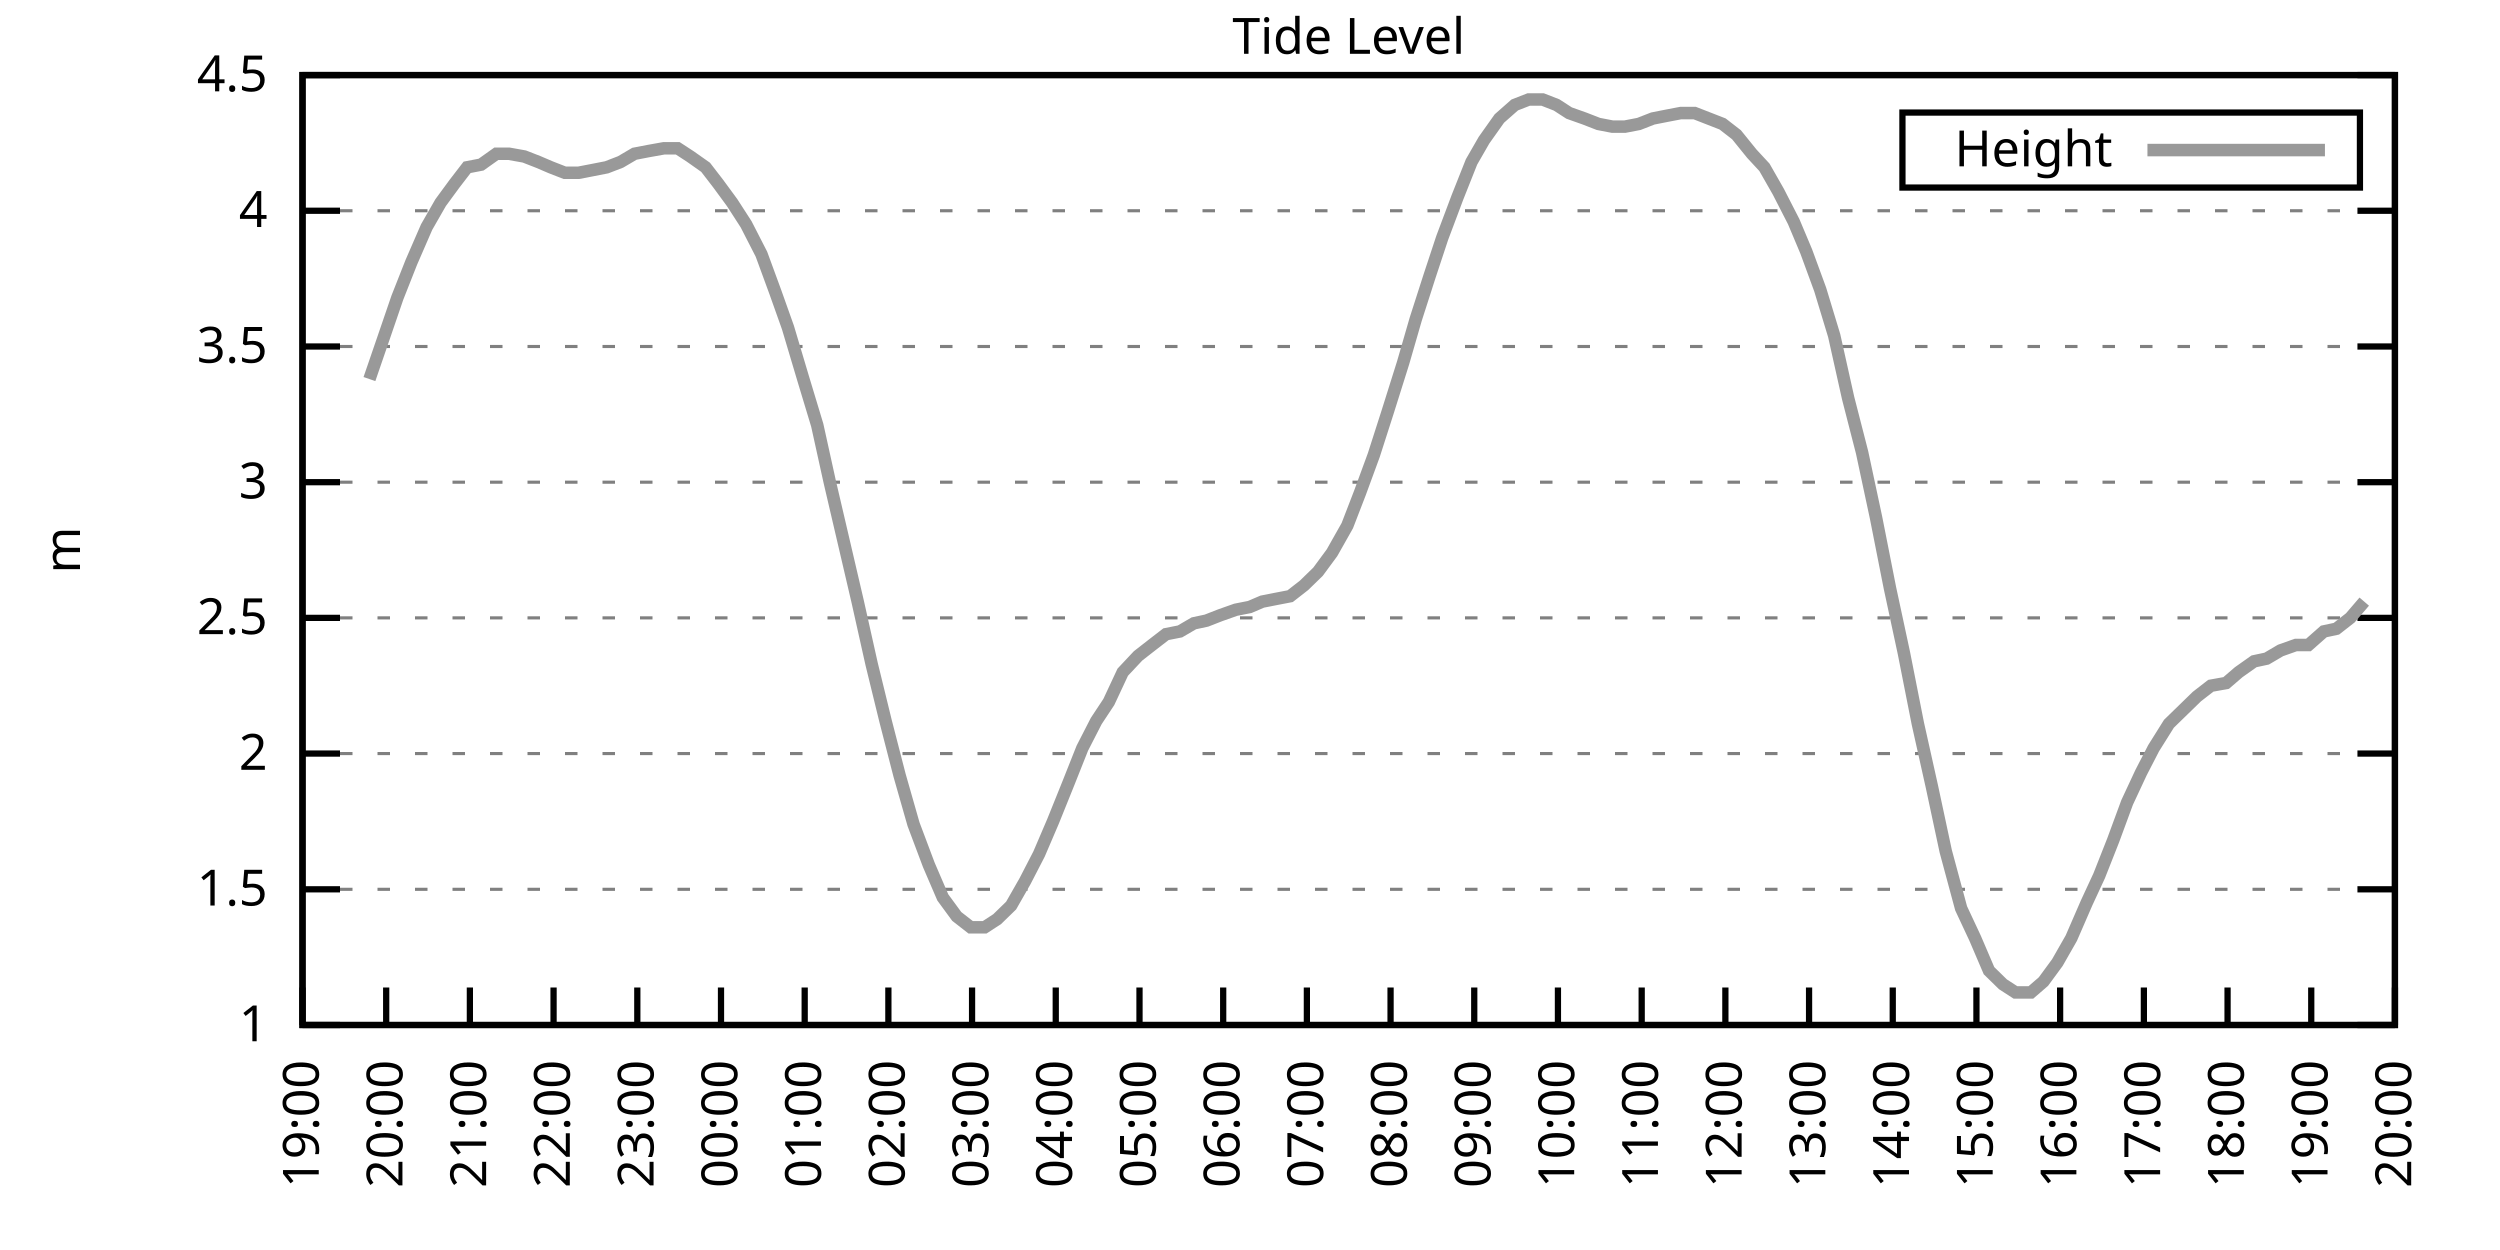
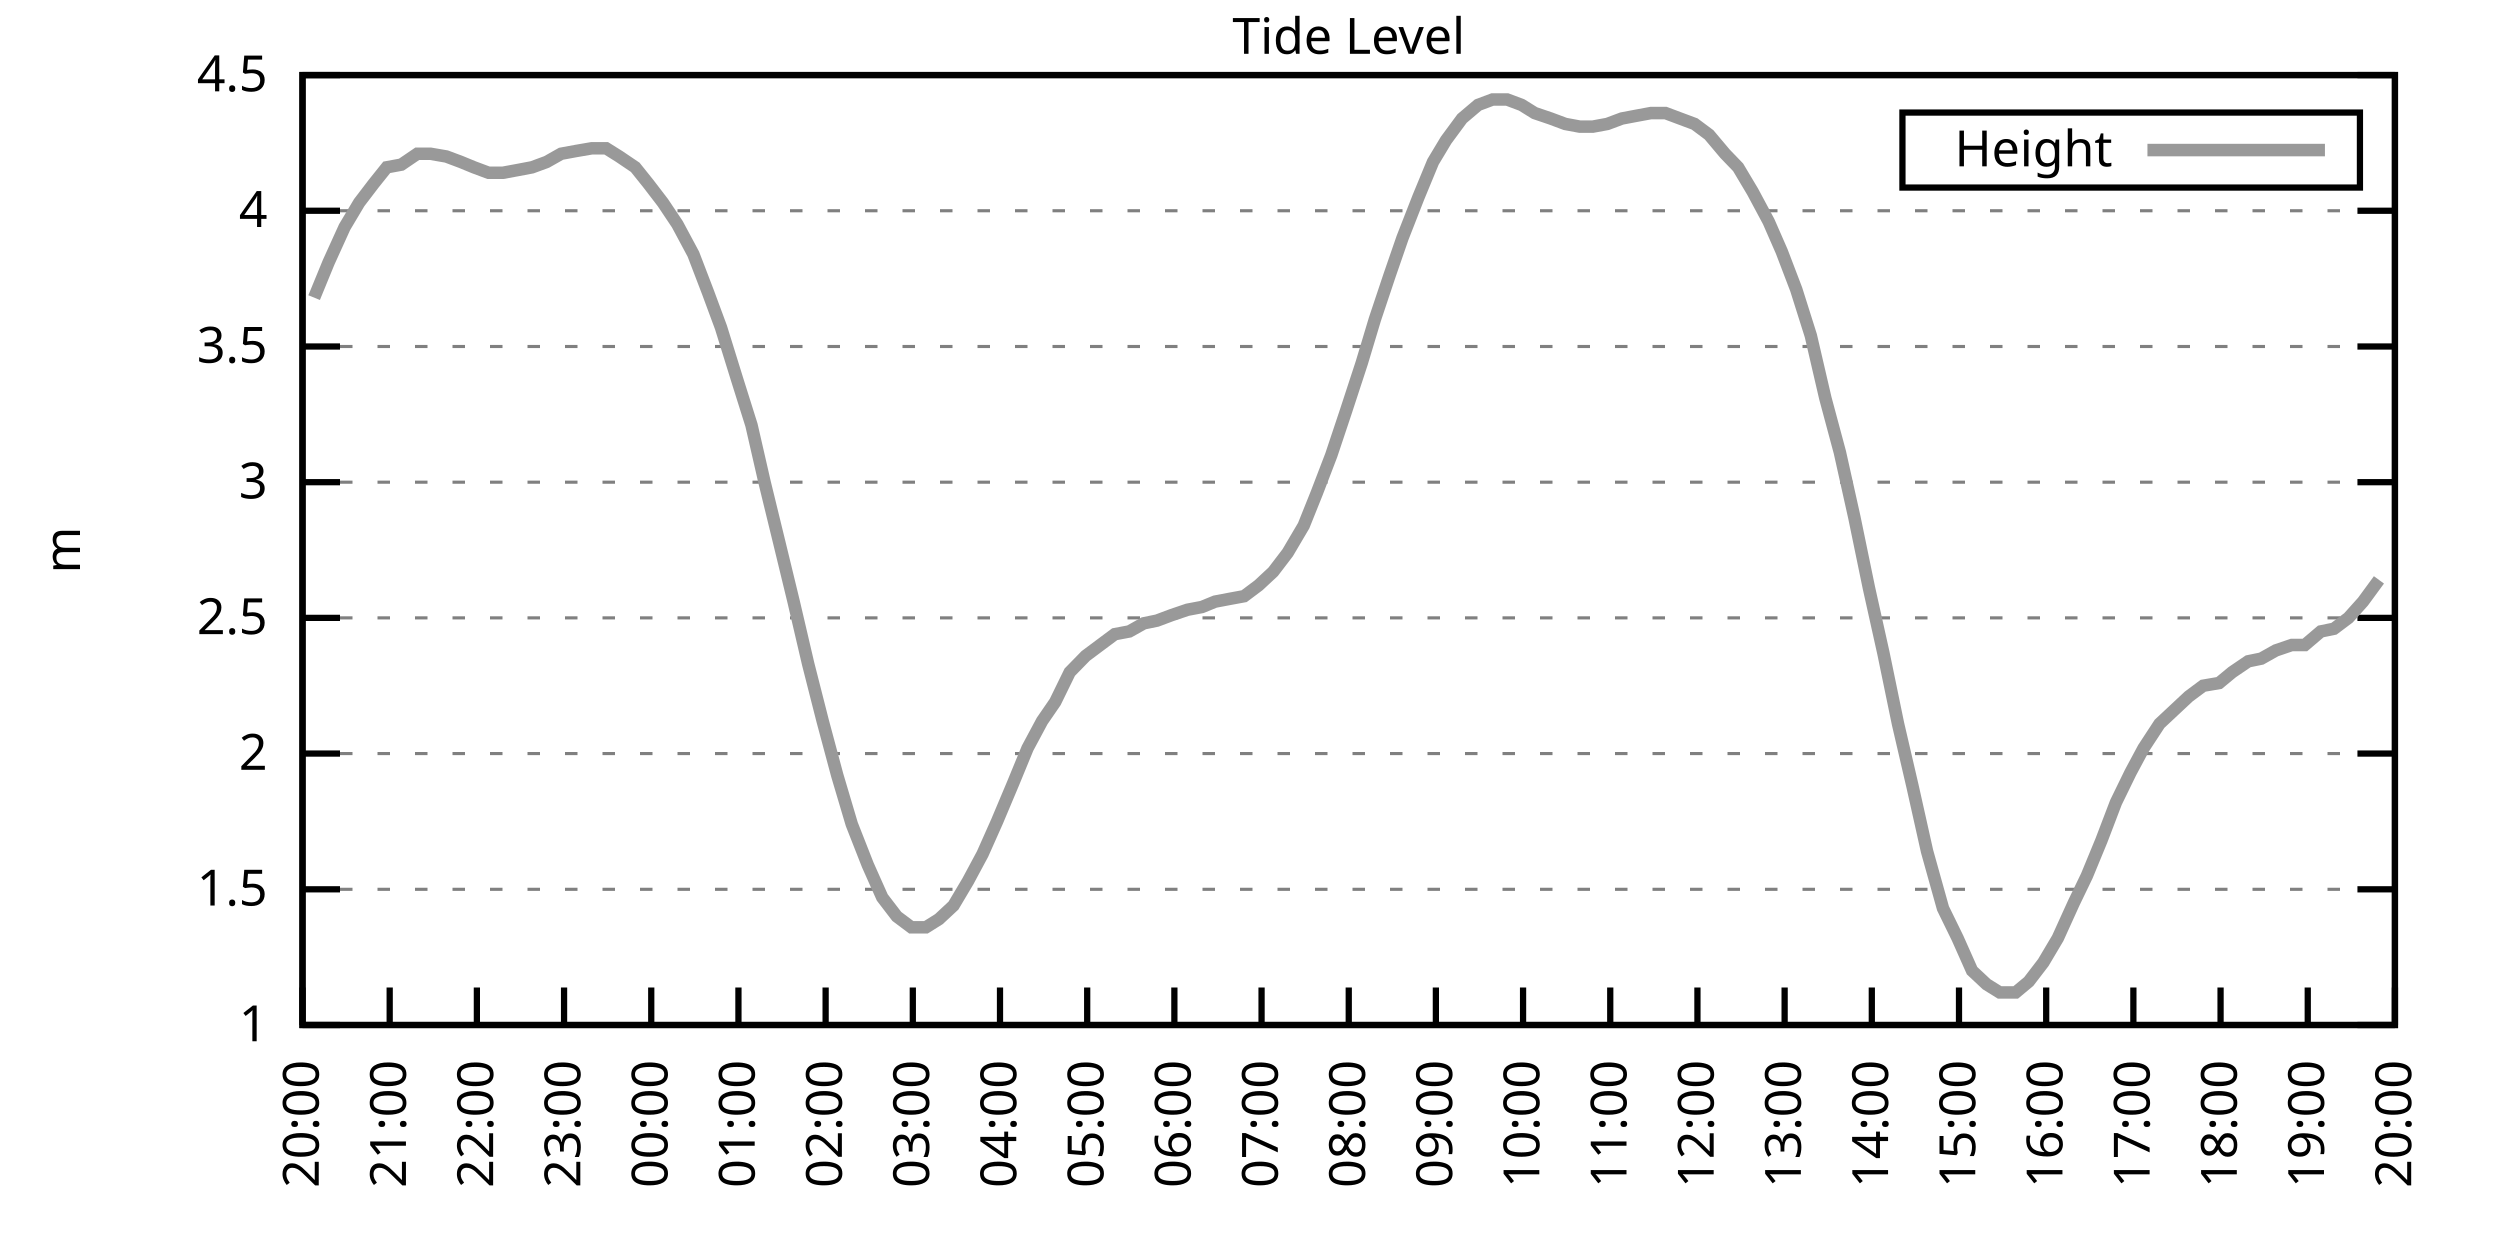
<svg xmlns="http://www.w3.org/2000/svg" xmlns:xlink="http://www.w3.org/1999/xlink" width="400" height="200" viewBox="0 0 400 200">
  <g id="gnuplot_canvas">
    <rect x="0" y="0" width="400" height="200" fill="none" />
    <defs>
      <circle id="gpDot" r="0.5" stroke-width="0.5" stroke="currentColor" />
      <path id="gpPt0" stroke-width="0.333" stroke="currentColor" d="M-1,0 h2 M0,-1 v2" />
      <path id="gpPt1" stroke-width="0.333" stroke="currentColor" d="M-1,-1 L1,1 M1,-1 L-1,1" />
      <path id="gpPt2" stroke-width="0.333" stroke="currentColor" d="M-1,0 L1,0 M0,-1 L0,1 M-1,-1 L1,1 M-1,1 L1,-1" />
      <rect id="gpPt3" stroke-width="0.333" stroke="currentColor" x="-1" y="-1" width="2" height="2" />
      <rect id="gpPt4" stroke-width="0.333" stroke="currentColor" fill="currentColor" x="-1" y="-1" width="2" height="2" />
      <circle id="gpPt5" stroke-width="0.333" stroke="currentColor" cx="0" cy="0" r="1" />
      <use xlink:href="#gpPt5" id="gpPt6" fill="currentColor" stroke="none" />
      <path id="gpPt7" stroke-width="0.333" stroke="currentColor" d="M0,-1.33 L-1.33,0.67 L1.33,0.67 z" />
      <use xlink:href="#gpPt7" id="gpPt8" fill="currentColor" stroke="none" />
      <use xlink:href="#gpPt7" id="gpPt9" stroke="currentColor" transform="rotate(180)" />
      <use xlink:href="#gpPt9" id="gpPt10" fill="currentColor" stroke="none" />
      <use xlink:href="#gpPt3" id="gpPt11" stroke="currentColor" transform="rotate(45)" />
      <use xlink:href="#gpPt11" id="gpPt12" fill="currentColor" stroke="none" />
      <path id="gpPt13" stroke-width="0.333" stroke="currentColor" d="M0,1.330 L1.265,0.411 L0.782,-1.067 L-0.782,-1.076 L-1.265,0.411 z" />
      <use xlink:href="#gpPt13" id="gpPt14" fill="currentColor" stroke="none" />
      <filter id="textbox" filterUnits="objectBoundingBox" x="0" y="0" height="1" width="1">
        <feFlood flood-color="white" flood-opacity="1" result="bgnd" />
        <feComposite in="SourceGraphic" in2="bgnd" operator="atop" />
      </filter>
      <filter id="greybox" filterUnits="objectBoundingBox" x="0" y="0" height="1" width="1">
        <feFlood flood-color="lightgrey" flood-opacity="1" result="grey" />
        <feComposite in="SourceGraphic" in2="grey" operator="atop" />
      </filter>
    </defs>
    <g fill="none" color="white" stroke="currentColor" stroke-width="1.00" stroke-linecap="butt" stroke-linejoin="miter">
</g>
    <g fill="none" color="black" stroke="currentColor" stroke-width="1.00" stroke-linecap="butt" stroke-linejoin="miter">
      <g stroke="none" shape-rendering="crispEdges">
        <polygon fill="rgb(255, 255, 255)" points="48.40,164.00 383.18,164.00 383.18,12.02 48.40,12.02 " />
      </g>
    </g>
    <g fill="none" color="black" stroke="currentColor" stroke-width="1.00" stroke-linecap="butt" stroke-linejoin="miter">
</g>
    <g fill="none" color="black" stroke="black" stroke-width="0.50" stroke-linecap="butt" stroke-linejoin="miter">
</g>
    <g fill="none" color="gray" stroke="currentColor" stroke-width="0.50" stroke-linecap="butt" stroke-linejoin="miter">
      <path stroke="gray" stroke-dasharray="2,4" class="gridline" d="M48.40,164.00 L383.19,164.00  " />
    </g>
    <g fill="none" color="gray" stroke="gray" stroke-width="1.00" stroke-linecap="butt" stroke-linejoin="miter">
</g>
    <g fill="none" color="black" stroke="currentColor" stroke-width="1.00" stroke-linecap="butt" stroke-linejoin="miter">
      <path stroke="black" d="M48.40,164.00 L54.40,164.00 M383.19,164.00 L377.19,164.00  " />
      <g transform="translate(42.80,166.60)" stroke="none" fill="black" font-family="Sans" font-size="8.00" text-anchor="end">
        <text>
          <tspan font-family="Sans"> 1</tspan>
        </text>
      </g>
    </g>
    <g fill="none" color="black" stroke="currentColor" stroke-width="1.00" stroke-linecap="butt" stroke-linejoin="miter">
</g>
    <g fill="none" color="black" stroke="black" stroke-width="0.50" stroke-linecap="butt" stroke-linejoin="miter">
</g>
    <g fill="none" color="gray" stroke="currentColor" stroke-width="0.50" stroke-linecap="butt" stroke-linejoin="miter">
      <path stroke="gray" stroke-dasharray="2,4" class="gridline" d="M48.40,142.29 L383.19,142.29  " />
    </g>
    <g fill="none" color="gray" stroke="gray" stroke-width="1.00" stroke-linecap="butt" stroke-linejoin="miter">
</g>
    <g fill="none" color="black" stroke="currentColor" stroke-width="1.00" stroke-linecap="butt" stroke-linejoin="miter">
      <path stroke="black" d="M48.40,142.29 L54.40,142.29 M383.19,142.29 L377.19,142.29  " />
      <g transform="translate(42.80,144.89)" stroke="none" fill="black" font-family="Sans" font-size="8.00" text-anchor="end">
        <text>
          <tspan font-family="Sans"> 1.5</tspan>
        </text>
      </g>
    </g>
    <g fill="none" color="black" stroke="currentColor" stroke-width="1.00" stroke-linecap="butt" stroke-linejoin="miter">
</g>
    <g fill="none" color="black" stroke="black" stroke-width="0.50" stroke-linecap="butt" stroke-linejoin="miter">
</g>
    <g fill="none" color="gray" stroke="currentColor" stroke-width="0.50" stroke-linecap="butt" stroke-linejoin="miter">
      <path stroke="gray" stroke-dasharray="2,4" class="gridline" d="M48.40,120.57 L383.19,120.57  " />
    </g>
    <g fill="none" color="gray" stroke="gray" stroke-width="1.00" stroke-linecap="butt" stroke-linejoin="miter">
</g>
    <g fill="none" color="black" stroke="currentColor" stroke-width="1.00" stroke-linecap="butt" stroke-linejoin="miter">
      <path stroke="black" d="M48.40,120.57 L54.40,120.57 M383.19,120.57 L377.19,120.57  " />
      <g transform="translate(42.80,123.17)" stroke="none" fill="black" font-family="Sans" font-size="8.00" text-anchor="end">
        <text>
          <tspan font-family="Sans"> 2</tspan>
        </text>
      </g>
    </g>
    <g fill="none" color="black" stroke="currentColor" stroke-width="1.00" stroke-linecap="butt" stroke-linejoin="miter">
</g>
    <g fill="none" color="black" stroke="black" stroke-width="0.50" stroke-linecap="butt" stroke-linejoin="miter">
</g>
    <g fill="none" color="gray" stroke="currentColor" stroke-width="0.50" stroke-linecap="butt" stroke-linejoin="miter">
      <path stroke="gray" stroke-dasharray="2,4" class="gridline" d="M48.40,98.86 L383.19,98.86  " />
    </g>
    <g fill="none" color="gray" stroke="gray" stroke-width="1.00" stroke-linecap="butt" stroke-linejoin="miter">
</g>
    <g fill="none" color="black" stroke="currentColor" stroke-width="1.00" stroke-linecap="butt" stroke-linejoin="miter">
      <path stroke="black" d="M48.40,98.86 L54.40,98.86 M383.19,98.86 L377.19,98.86  " />
      <g transform="translate(42.80,101.46)" stroke="none" fill="black" font-family="Sans" font-size="8.00" text-anchor="end">
        <text>
          <tspan font-family="Sans"> 2.5</tspan>
        </text>
      </g>
    </g>
    <g fill="none" color="black" stroke="currentColor" stroke-width="1.00" stroke-linecap="butt" stroke-linejoin="miter">
</g>
    <g fill="none" color="black" stroke="black" stroke-width="0.50" stroke-linecap="butt" stroke-linejoin="miter">
</g>
    <g fill="none" color="gray" stroke="currentColor" stroke-width="0.50" stroke-linecap="butt" stroke-linejoin="miter">
      <path stroke="gray" stroke-dasharray="2,4" class="gridline" d="M48.40,77.15 L383.19,77.15  " />
    </g>
    <g fill="none" color="gray" stroke="gray" stroke-width="1.00" stroke-linecap="butt" stroke-linejoin="miter">
</g>
    <g fill="none" color="black" stroke="currentColor" stroke-width="1.00" stroke-linecap="butt" stroke-linejoin="miter">
      <path stroke="black" d="M48.40,77.15 L54.40,77.15 M383.19,77.15 L377.19,77.15  " />
      <g transform="translate(42.80,79.75)" stroke="none" fill="black" font-family="Sans" font-size="8.00" text-anchor="end">
        <text>
          <tspan font-family="Sans"> 3</tspan>
        </text>
      </g>
    </g>
    <g fill="none" color="black" stroke="currentColor" stroke-width="1.00" stroke-linecap="butt" stroke-linejoin="miter">
</g>
    <g fill="none" color="black" stroke="black" stroke-width="0.50" stroke-linecap="butt" stroke-linejoin="miter">
</g>
    <g fill="none" color="gray" stroke="currentColor" stroke-width="0.50" stroke-linecap="butt" stroke-linejoin="miter">
      <path stroke="gray" stroke-dasharray="2,4" class="gridline" d="M48.40,55.44 L383.19,55.44  " />
    </g>
    <g fill="none" color="gray" stroke="gray" stroke-width="1.00" stroke-linecap="butt" stroke-linejoin="miter">
</g>
    <g fill="none" color="black" stroke="currentColor" stroke-width="1.00" stroke-linecap="butt" stroke-linejoin="miter">
      <path stroke="black" d="M48.40,55.44 L54.40,55.44 M383.19,55.44 L377.19,55.44  " />
      <g transform="translate(42.80,58.04)" stroke="none" fill="black" font-family="Sans" font-size="8.00" text-anchor="end">
        <text>
          <tspan font-family="Sans"> 3.5</tspan>
        </text>
      </g>
    </g>
    <g fill="none" color="black" stroke="currentColor" stroke-width="1.00" stroke-linecap="butt" stroke-linejoin="miter">
</g>
    <g fill="none" color="black" stroke="black" stroke-width="0.50" stroke-linecap="butt" stroke-linejoin="miter">
</g>
    <g fill="none" color="gray" stroke="currentColor" stroke-width="0.50" stroke-linecap="butt" stroke-linejoin="miter">
      <path stroke="gray" stroke-dasharray="2,4" class="gridline" d="M48.40,33.72 L383.19,33.72  " />
    </g>
    <g fill="none" color="gray" stroke="gray" stroke-width="1.00" stroke-linecap="butt" stroke-linejoin="miter">
</g>
    <g fill="none" color="black" stroke="currentColor" stroke-width="1.00" stroke-linecap="butt" stroke-linejoin="miter">
      <path stroke="black" d="M48.40,33.72 L54.40,33.72 M383.19,33.72 L377.19,33.72  " />
      <g transform="translate(42.80,36.32)" stroke="none" fill="black" font-family="Sans" font-size="8.00" text-anchor="end">
        <text>
          <tspan font-family="Sans"> 4</tspan>
        </text>
      </g>
    </g>
    <g fill="none" color="black" stroke="currentColor" stroke-width="1.00" stroke-linecap="butt" stroke-linejoin="miter">
</g>
    <g fill="none" color="black" stroke="black" stroke-width="0.50" stroke-linecap="butt" stroke-linejoin="miter">
</g>
    <g fill="none" color="gray" stroke="currentColor" stroke-width="0.50" stroke-linecap="butt" stroke-linejoin="miter">
      <path stroke="gray" stroke-dasharray="2,4" class="gridline" d="M48.40,12.01 L383.19,12.01  " />
    </g>
    <g fill="none" color="gray" stroke="gray" stroke-width="1.00" stroke-linecap="butt" stroke-linejoin="miter">
</g>
    <g fill="none" color="black" stroke="currentColor" stroke-width="1.00" stroke-linecap="butt" stroke-linejoin="miter">
      <path stroke="black" d="M48.40,12.01 L54.40,12.01 M383.19,12.01 L377.19,12.01  " />
      <g transform="translate(42.80,14.61)" stroke="none" fill="black" font-family="Sans" font-size="8.00" text-anchor="end">
        <text>
          <tspan font-family="Sans"> 4.5</tspan>
        </text>
      </g>
    </g>
    <g fill="none" color="black" stroke="currentColor" stroke-width="1.00" stroke-linecap="butt" stroke-linejoin="miter">
      <path stroke="black" d="M48.40,164.00 L48.40,158.00  " />
      <g transform="translate(51.00,169.60) rotate(270.00)" stroke="none" fill="black" font-family="Sans" font-size="8.00" text-anchor="end">
        <text>
-           <tspan font-family="Sans">19:00</tspan>
-         </text>
-       </g>
-     </g>
-     <g fill="none" color="black" stroke="currentColor" stroke-width="1.00" stroke-linecap="butt" stroke-linejoin="miter">
-       <path stroke="black" d="M61.79,164.00 L61.79,158.00  " />
-       <g transform="translate(64.39,169.60) rotate(270.00)" stroke="none" fill="black" font-family="Sans" font-size="8.00" text-anchor="end">
-         <text>
          <tspan font-family="Sans">20:00</tspan>
        </text>
      </g>
    </g>
    <g fill="none" color="black" stroke="currentColor" stroke-width="1.00" stroke-linecap="butt" stroke-linejoin="miter">
-       <path stroke="black" d="M75.18,164.00 L75.18,158.00  " />
-       <g transform="translate(77.78,169.60) rotate(270.00)" stroke="none" fill="black" font-family="Sans" font-size="8.00" text-anchor="end">
+       <path stroke="black" d="M62.35,164.00 L62.35,158.00  " />
+       <g transform="translate(64.95,169.60) rotate(270.00)" stroke="none" fill="black" font-family="Sans" font-size="8.00" text-anchor="end">
        <text>
          <tspan font-family="Sans">21:00</tspan>
        </text>
      </g>
    </g>
    <g fill="none" color="black" stroke="currentColor" stroke-width="1.00" stroke-linecap="butt" stroke-linejoin="miter">
-       <path stroke="black" d="M88.57,164.00 L88.57,158.00  " />
-       <g transform="translate(91.17,169.60) rotate(270.00)" stroke="none" fill="black" font-family="Sans" font-size="8.00" text-anchor="end">
+       <path stroke="black" d="M76.30,164.00 L76.30,158.00  " />
+       <g transform="translate(78.90,169.60) rotate(270.00)" stroke="none" fill="black" font-family="Sans" font-size="8.00" text-anchor="end">
        <text>
          <tspan font-family="Sans">22:00</tspan>
        </text>
      </g>
    </g>
    <g fill="none" color="black" stroke="currentColor" stroke-width="1.00" stroke-linecap="butt" stroke-linejoin="miter">
-       <path stroke="black" d="M101.97,164.00 L101.97,158.00  " />
-       <g transform="translate(104.57,169.60) rotate(270.00)" stroke="none" fill="black" font-family="Sans" font-size="8.00" text-anchor="end">
+       <path stroke="black" d="M90.25,164.00 L90.25,158.00  " />
+       <g transform="translate(92.85,169.60) rotate(270.00)" stroke="none" fill="black" font-family="Sans" font-size="8.00" text-anchor="end">
        <text>
          <tspan font-family="Sans">23:00</tspan>
        </text>
      </g>
    </g>
    <g fill="none" color="black" stroke="currentColor" stroke-width="1.00" stroke-linecap="butt" stroke-linejoin="miter">
-       <path stroke="black" d="M115.36,164.00 L115.36,158.00  " />
-       <g transform="translate(117.96,169.60) rotate(270.00)" stroke="none" fill="black" font-family="Sans" font-size="8.00" text-anchor="end">
+       <path stroke="black" d="M104.20,164.00 L104.20,158.00  " />
+       <g transform="translate(106.80,169.60) rotate(270.00)" stroke="none" fill="black" font-family="Sans" font-size="8.00" text-anchor="end">
        <text>
          <tspan font-family="Sans">00:00</tspan>
        </text>
      </g>
    </g>
    <g fill="none" color="black" stroke="currentColor" stroke-width="1.00" stroke-linecap="butt" stroke-linejoin="miter">
-       <path stroke="black" d="M128.75,164.00 L128.75,158.00  " />
-       <g transform="translate(131.35,169.60) rotate(270.00)" stroke="none" fill="black" font-family="Sans" font-size="8.00" text-anchor="end">
+       <path stroke="black" d="M118.15,164.00 L118.15,158.00  " />
+       <g transform="translate(120.75,169.60) rotate(270.00)" stroke="none" fill="black" font-family="Sans" font-size="8.00" text-anchor="end">
        <text>
          <tspan font-family="Sans">01:00</tspan>
        </text>
      </g>
    </g>
    <g fill="none" color="black" stroke="currentColor" stroke-width="1.00" stroke-linecap="butt" stroke-linejoin="miter">
-       <path stroke="black" d="M142.14,164.00 L142.14,158.00  " />
-       <g transform="translate(144.74,169.60) rotate(270.00)" stroke="none" fill="black" font-family="Sans" font-size="8.00" text-anchor="end">
+       <path stroke="black" d="M132.10,164.00 L132.10,158.00  " />
+       <g transform="translate(134.70,169.60) rotate(270.00)" stroke="none" fill="black" font-family="Sans" font-size="8.00" text-anchor="end">
        <text>
          <tspan font-family="Sans">02:00</tspan>
        </text>
      </g>
    </g>
    <g fill="none" color="black" stroke="currentColor" stroke-width="1.00" stroke-linecap="butt" stroke-linejoin="miter">
-       <path stroke="black" d="M155.53,164.00 L155.53,158.00  " />
-       <g transform="translate(158.13,169.60) rotate(270.00)" stroke="none" fill="black" font-family="Sans" font-size="8.00" text-anchor="end">
+       <path stroke="black" d="M146.05,164.00 L146.05,158.00  " />
+       <g transform="translate(148.65,169.60) rotate(270.00)" stroke="none" fill="black" font-family="Sans" font-size="8.00" text-anchor="end">
        <text>
          <tspan font-family="Sans">03:00</tspan>
        </text>
      </g>
    </g>
    <g fill="none" color="black" stroke="currentColor" stroke-width="1.00" stroke-linecap="butt" stroke-linejoin="miter">
-       <path stroke="black" d="M168.92,164.00 L168.92,158.00  " />
-       <g transform="translate(171.52,169.60) rotate(270.00)" stroke="none" fill="black" font-family="Sans" font-size="8.00" text-anchor="end">
+       <path stroke="black" d="M160.00,164.00 L160.00,158.00  " />
+       <g transform="translate(162.60,169.60) rotate(270.00)" stroke="none" fill="black" font-family="Sans" font-size="8.00" text-anchor="end">
        <text>
          <tspan font-family="Sans">04:00</tspan>
        </text>
      </g>
    </g>
    <g fill="none" color="black" stroke="currentColor" stroke-width="1.00" stroke-linecap="butt" stroke-linejoin="miter">
-       <path stroke="black" d="M182.32,164.00 L182.32,158.00  " />
-       <g transform="translate(184.92,169.60) rotate(270.00)" stroke="none" fill="black" font-family="Sans" font-size="8.00" text-anchor="end">
+       <path stroke="black" d="M173.95,164.00 L173.95,158.00  " />
+       <g transform="translate(176.55,169.60) rotate(270.00)" stroke="none" fill="black" font-family="Sans" font-size="8.00" text-anchor="end">
        <text>
          <tspan font-family="Sans">05:00</tspan>
        </text>
      </g>
    </g>
    <g fill="none" color="black" stroke="currentColor" stroke-width="1.00" stroke-linecap="butt" stroke-linejoin="miter">
-       <path stroke="black" d="M195.71,164.00 L195.71,158.00  " />
-       <g transform="translate(198.31,169.60) rotate(270.00)" stroke="none" fill="black" font-family="Sans" font-size="8.00" text-anchor="end">
+       <path stroke="black" d="M187.90,164.00 L187.90,158.00  " />
+       <g transform="translate(190.50,169.60) rotate(270.00)" stroke="none" fill="black" font-family="Sans" font-size="8.00" text-anchor="end">
        <text>
          <tspan font-family="Sans">06:00</tspan>
        </text>
      </g>
    </g>
    <g fill="none" color="black" stroke="currentColor" stroke-width="1.00" stroke-linecap="butt" stroke-linejoin="miter">
-       <path stroke="black" d="M209.10,164.00 L209.10,158.00  " />
-       <g transform="translate(211.70,169.60) rotate(270.00)" stroke="none" fill="black" font-family="Sans" font-size="8.00" text-anchor="end">
+       <path stroke="black" d="M201.85,164.00 L201.85,158.00  " />
+       <g transform="translate(204.45,169.60) rotate(270.00)" stroke="none" fill="black" font-family="Sans" font-size="8.00" text-anchor="end">
        <text>
          <tspan font-family="Sans">07:00</tspan>
        </text>
      </g>
    </g>
    <g fill="none" color="black" stroke="currentColor" stroke-width="1.00" stroke-linecap="butt" stroke-linejoin="miter">
-       <path stroke="black" d="M222.49,164.00 L222.49,158.00  " />
-       <g transform="translate(225.09,169.60) rotate(270.00)" stroke="none" fill="black" font-family="Sans" font-size="8.00" text-anchor="end">
+       <path stroke="black" d="M215.80,164.00 L215.80,158.00  " />
+       <g transform="translate(218.40,169.60) rotate(270.00)" stroke="none" fill="black" font-family="Sans" font-size="8.00" text-anchor="end">
        <text>
          <tspan font-family="Sans">08:00</tspan>
        </text>
      </g>
    </g>
    <g fill="none" color="black" stroke="currentColor" stroke-width="1.00" stroke-linecap="butt" stroke-linejoin="miter">
-       <path stroke="black" d="M235.88,164.00 L235.88,158.00  " />
-       <g transform="translate(238.48,169.60) rotate(270.00)" stroke="none" fill="black" font-family="Sans" font-size="8.00" text-anchor="end">
+       <path stroke="black" d="M229.74,164.00 L229.74,158.00  " />
+       <g transform="translate(232.34,169.60) rotate(270.00)" stroke="none" fill="black" font-family="Sans" font-size="8.00" text-anchor="end">
        <text>
          <tspan font-family="Sans">09:00</tspan>
        </text>
      </g>
    </g>
    <g fill="none" color="black" stroke="currentColor" stroke-width="1.00" stroke-linecap="butt" stroke-linejoin="miter">
-       <path stroke="black" d="M249.27,164.00 L249.27,158.00  " />
-       <g transform="translate(251.87,169.60) rotate(270.00)" stroke="none" fill="black" font-family="Sans" font-size="8.00" text-anchor="end">
+       <path stroke="black" d="M243.69,164.00 L243.69,158.00  " />
+       <g transform="translate(246.29,169.60) rotate(270.00)" stroke="none" fill="black" font-family="Sans" font-size="8.00" text-anchor="end">
        <text>
          <tspan font-family="Sans">10:00</tspan>
        </text>
      </g>
    </g>
    <g fill="none" color="black" stroke="currentColor" stroke-width="1.00" stroke-linecap="butt" stroke-linejoin="miter">
-       <path stroke="black" d="M262.67,164.00 L262.67,158.00  " />
-       <g transform="translate(265.27,169.60) rotate(270.00)" stroke="none" fill="black" font-family="Sans" font-size="8.00" text-anchor="end">
+       <path stroke="black" d="M257.64,164.00 L257.64,158.00  " />
+       <g transform="translate(260.24,169.60) rotate(270.00)" stroke="none" fill="black" font-family="Sans" font-size="8.00" text-anchor="end">
        <text>
          <tspan font-family="Sans">11:00</tspan>
        </text>
      </g>
    </g>
    <g fill="none" color="black" stroke="currentColor" stroke-width="1.00" stroke-linecap="butt" stroke-linejoin="miter">
-       <path stroke="black" d="M276.06,164.00 L276.06,158.00  " />
-       <g transform="translate(278.66,169.60) rotate(270.00)" stroke="none" fill="black" font-family="Sans" font-size="8.00" text-anchor="end">
+       <path stroke="black" d="M271.59,164.00 L271.59,158.00  " />
+       <g transform="translate(274.19,169.60) rotate(270.00)" stroke="none" fill="black" font-family="Sans" font-size="8.00" text-anchor="end">
        <text>
          <tspan font-family="Sans">12:00</tspan>
        </text>
      </g>
    </g>
    <g fill="none" color="black" stroke="currentColor" stroke-width="1.00" stroke-linecap="butt" stroke-linejoin="miter">
-       <path stroke="black" d="M289.45,164.00 L289.45,158.00  " />
-       <g transform="translate(292.05,169.60) rotate(270.00)" stroke="none" fill="black" font-family="Sans" font-size="8.00" text-anchor="end">
+       <path stroke="black" d="M285.54,164.00 L285.54,158.00  " />
+       <g transform="translate(288.14,169.60) rotate(270.00)" stroke="none" fill="black" font-family="Sans" font-size="8.00" text-anchor="end">
        <text>
          <tspan font-family="Sans">13:00</tspan>
        </text>
      </g>
    </g>
    <g fill="none" color="black" stroke="currentColor" stroke-width="1.00" stroke-linecap="butt" stroke-linejoin="miter">
-       <path stroke="black" d="M302.84,164.00 L302.84,158.00  " />
-       <g transform="translate(305.44,169.60) rotate(270.00)" stroke="none" fill="black" font-family="Sans" font-size="8.00" text-anchor="end">
+       <path stroke="black" d="M299.49,164.00 L299.49,158.00  " />
+       <g transform="translate(302.09,169.60) rotate(270.00)" stroke="none" fill="black" font-family="Sans" font-size="8.00" text-anchor="end">
        <text>
          <tspan font-family="Sans">14:00</tspan>
        </text>
      </g>
    </g>
    <g fill="none" color="black" stroke="currentColor" stroke-width="1.00" stroke-linecap="butt" stroke-linejoin="miter">
-       <path stroke="black" d="M316.23,164.00 L316.23,158.00  " />
-       <g transform="translate(318.83,169.60) rotate(270.00)" stroke="none" fill="black" font-family="Sans" font-size="8.00" text-anchor="end">
+       <path stroke="black" d="M313.44,164.00 L313.44,158.00  " />
+       <g transform="translate(316.04,169.60) rotate(270.00)" stroke="none" fill="black" font-family="Sans" font-size="8.00" text-anchor="end">
        <text>
          <tspan font-family="Sans">15:00</tspan>
        </text>
      </g>
    </g>
    <g fill="none" color="black" stroke="currentColor" stroke-width="1.00" stroke-linecap="butt" stroke-linejoin="miter">
-       <path stroke="black" d="M329.62,164.00 L329.62,158.00  " />
-       <g transform="translate(332.22,169.60) rotate(270.00)" stroke="none" fill="black" font-family="Sans" font-size="8.00" text-anchor="end">
+       <path stroke="black" d="M327.39,164.00 L327.39,158.00  " />
+       <g transform="translate(329.99,169.60) rotate(270.00)" stroke="none" fill="black" font-family="Sans" font-size="8.00" text-anchor="end">
        <text>
          <tspan font-family="Sans">16:00</tspan>
        </text>
      </g>
    </g>
    <g fill="none" color="black" stroke="currentColor" stroke-width="1.00" stroke-linecap="butt" stroke-linejoin="miter">
-       <path stroke="black" d="M343.02,164.00 L343.02,158.00  " />
-       <g transform="translate(345.62,169.60) rotate(270.00)" stroke="none" fill="black" font-family="Sans" font-size="8.00" text-anchor="end">
+       <path stroke="black" d="M341.34,164.00 L341.34,158.00  " />
+       <g transform="translate(343.94,169.60) rotate(270.00)" stroke="none" fill="black" font-family="Sans" font-size="8.00" text-anchor="end">
        <text>
          <tspan font-family="Sans">17:00</tspan>
        </text>
      </g>
    </g>
    <g fill="none" color="black" stroke="currentColor" stroke-width="1.00" stroke-linecap="butt" stroke-linejoin="miter">
-       <path stroke="black" d="M356.41,164.00 L356.41,158.00  " />
-       <g transform="translate(359.01,169.60) rotate(270.00)" stroke="none" fill="black" font-family="Sans" font-size="8.00" text-anchor="end">
+       <path stroke="black" d="M355.29,164.00 L355.29,158.00  " />
+       <g transform="translate(357.89,169.60) rotate(270.00)" stroke="none" fill="black" font-family="Sans" font-size="8.00" text-anchor="end">
        <text>
          <tspan font-family="Sans">18:00</tspan>
        </text>
      </g>
    </g>
    <g fill="none" color="black" stroke="currentColor" stroke-width="1.00" stroke-linecap="butt" stroke-linejoin="miter">
-       <path stroke="black" d="M369.80,164.00 L369.80,158.00  " />
-       <g transform="translate(372.40,169.60) rotate(270.00)" stroke="none" fill="black" font-family="Sans" font-size="8.00" text-anchor="end">
+       <path stroke="black" d="M369.24,164.00 L369.24,158.00  " />
+       <g transform="translate(371.84,169.60) rotate(270.00)" stroke="none" fill="black" font-family="Sans" font-size="8.00" text-anchor="end">
        <text>
          <tspan font-family="Sans">19:00</tspan>
        </text>
      </g>
    </g>
    <g fill="none" color="black" stroke="currentColor" stroke-width="1.00" stroke-linecap="butt" stroke-linejoin="miter">
      <path stroke="black" d="M383.19,164.00 L383.19,158.00  " />
      <g transform="translate(385.79,169.60) rotate(270.00)" stroke="none" fill="black" font-family="Sans" font-size="8.00" text-anchor="end">
        <text>
          <tspan font-family="Sans">20:00</tspan>
        </text>
      </g>
    </g>
    <g fill="none" color="black" stroke="currentColor" stroke-width="1.00" stroke-linecap="butt" stroke-linejoin="miter">
</g>
    <g fill="none" color="black" stroke="currentColor" stroke-width="1.00" stroke-linecap="butt" stroke-linejoin="miter">
      <path stroke="black" d="M48.40,12.01 L48.40,164.00 L383.19,164.00 L383.19,12.01 L48.40,12.01 Z  " />
    </g>
    <g fill="none" color="black" stroke="currentColor" stroke-width="1.00" stroke-linecap="butt" stroke-linejoin="miter">
</g>
    <g fill="none" color="black" stroke="currentColor" stroke-width="1.00" stroke-linecap="butt" stroke-linejoin="miter">
      <path stroke="black" d="M304.39,30.01 L304.39,18.01 L377.59,18.01 L377.59,30.01 L304.39,30.01 Z  " />
    </g>
    <g id="Tide_level_plot_1">
      <g fill="none" color="white" stroke="black" stroke-width="2.00" stroke-linecap="butt" stroke-linejoin="miter">
</g>
      <g fill="none" color="black" stroke="currentColor" stroke-width="2.00" stroke-linecap="butt" stroke-linejoin="miter">
        <g transform="translate(337.99,26.61)" stroke="none" fill="black" font-family="Sans" font-size="8.00" text-anchor="end">
          <text>
            <tspan font-family="Sans">Height</tspan>
          </text>
        </g>
      </g>
      <g fill="none" color="black" stroke="currentColor" stroke-width="2.00" stroke-linecap="butt" stroke-linejoin="miter">
-         <path stroke="rgb(153, 153, 153)" d="M343.59,24.01 L371.99,24.01 M59.11,60.65 L61.35,54.13 L63.58,47.62 L65.81,41.97 L68.26,36.33 L70.50,32.42   L72.73,29.38 L74.74,26.77 L76.97,26.34 L79.42,24.60 L81.43,24.60 L83.89,25.04 L86.12,25.91 L88.13,26.77   L90.36,27.64 L92.59,27.64 L94.82,27.21 L97.06,26.77 L99.29,25.91 L101.52,24.60 L103.75,24.17 L106.21,23.73   L108.44,23.73 L110.45,25.04 L112.90,26.77 L114.91,29.38 L117.14,32.42 L119.38,35.89 L121.83,40.67 L124.06,46.75   L126.07,52.40 L128.53,60.65 L130.76,68.03 L132.77,77.15 L135.00,86.70 L137.23,96.26 L139.46,106.24 L141.69,115.36   L143.93,124.05 L146.16,131.86 L148.61,138.38 L150.85,143.59 L153.08,146.63 L155.31,148.37 L157.54,148.37 L159.55,147.06   L161.78,144.89 L164.01,140.98 L166.25,136.64 L168.48,131.43 L170.93,125.35 L173.17,119.71 L175.40,115.36 L177.41,112.32   L179.64,107.55 L182.09,104.94 L184.32,103.20 L186.56,101.47 L188.79,101.03 L191.02,99.73 L193.03,99.30 L195.26,98.43   L197.72,97.56 L199.95,97.12 L201.96,96.26 L204.19,95.82 L206.42,95.39 L208.65,93.65 L210.88,91.48 L213.12,88.44   L215.57,84.10 L217.58,78.89 L219.81,72.81 L222.04,65.86 L224.50,58.04 L226.51,51.09 L228.74,44.15 L230.75,38.07   L233.20,31.55 L235.44,25.91 L237.44,22.43 L239.90,18.96 L242.36,16.79 L244.59,15.92 L246.82,15.92 L249.05,16.79   L251.06,18.09 L253.51,18.96 L255.75,19.83 L257.98,20.26 L259.99,20.26 L262.22,19.83 L264.45,18.96 L266.68,18.52   L268.92,18.09 L271.15,18.09 L273.38,18.96 L275.61,19.83 L277.84,21.56 L280.30,24.60 L282.31,26.77 L284.54,30.68   L286.99,35.46 L289.00,40.24 L291.23,46.32 L293.47,53.70 L295.70,63.69 L297.93,72.37 L300.16,82.79 L302.39,94.08   L304.63,104.51 L306.86,115.80 L309.09,125.79 L311.32,136.21 L313.78,145.33 L316.01,150.10 L318.24,155.31 L320.47,157.49   L322.48,158.79 L324.94,158.79 L326.95,157.05 L329.18,154.01 L331.41,150.10 L333.86,144.46 L335.87,140.12 L338.10,134.47   L340.34,128.39 L342.57,123.61 L344.58,119.71 L347.03,115.80 L349.26,113.63 L351.50,111.45 L353.73,109.72 L356.18,109.28   L358.19,107.55 L360.65,105.81 L362.66,105.38 L364.89,104.07 L367.34,103.20 L369.35,103.20 L371.81,101.03 L373.82,100.60   L376.05,98.86 L378.28,96.26  " />
+         <path stroke="rgb(153, 153, 153)" d="M343.59,24.01 L371.99,24.01 M50.26,47.62 L52.58,41.97 L55.14,36.33 L57.47,32.42 L59.79,29.38 L61.88,26.77   L64.21,26.34 L66.77,24.60 L68.86,24.60 L71.42,25.04 L73.74,25.91 L75.83,26.77 L78.16,27.64 L80.48,27.64   L82.81,27.21 L85.13,26.77 L87.46,25.91 L89.78,24.60 L92.11,24.17 L94.67,23.73 L96.99,23.73 L99.08,25.04   L101.64,26.77 L103.73,29.38 L106.06,32.42 L108.38,35.89 L110.94,40.67 L113.27,46.75 L115.36,52.40 L117.92,60.65   L120.24,68.03 L122.33,77.15 L124.66,86.70 L126.98,96.26 L129.31,106.24 L131.63,115.36 L133.96,124.05 L136.28,131.86   L138.84,138.38 L141.16,143.59 L143.49,146.63 L145.81,148.37 L148.14,148.37 L150.23,147.06 L152.56,144.89 L154.88,140.98   L157.21,136.64 L159.53,131.43 L162.09,125.35 L164.41,119.71 L166.74,115.36 L168.83,112.32 L171.16,107.55 L173.71,104.94   L176.04,103.20 L178.36,101.47 L180.69,101.03 L183.01,99.73 L185.11,99.30 L187.43,98.43 L189.99,97.56 L192.31,97.12   L194.41,96.26 L196.73,95.82 L199.06,95.39 L201.38,93.65 L203.71,91.48 L206.03,88.44 L208.59,84.10 L210.68,78.89   L213.01,72.81 L215.33,65.86 L217.89,58.04 L219.98,51.09 L222.30,44.15 L224.40,38.07 L226.95,31.55 L229.28,25.91   L231.37,22.43 L233.93,18.96 L236.49,16.79 L238.81,15.92 L241.14,15.92 L243.46,16.79 L245.55,18.09 L248.11,18.96   L250.44,19.83 L252.76,20.26 L254.85,20.26 L257.18,19.83 L259.50,18.96 L261.83,18.52 L264.15,18.09 L266.48,18.09   L268.80,18.96 L271.13,19.83 L273.45,21.56 L276.01,24.60 L278.10,26.77 L280.43,30.68 L282.99,35.46 L285.08,40.24   L287.40,46.32 L289.73,53.70 L292.05,63.69 L294.38,72.37 L296.70,82.79 L299.03,94.08 L301.35,104.51 L303.68,115.80   L306.00,125.79 L308.33,136.21 L310.88,145.33 L313.21,150.10 L315.53,155.31 L317.86,157.49 L319.95,158.79 L322.51,158.79   L324.60,157.05 L326.93,154.01 L329.25,150.10 L331.81,144.46 L333.90,140.12 L336.23,134.47 L338.55,128.39 L340.88,123.61   L342.97,119.71 L345.53,115.80 L347.85,113.63 L350.18,111.45 L352.50,109.72 L355.06,109.28 L357.15,107.55 L359.71,105.81   L361.80,105.38 L364.13,104.07 L366.68,103.20 L368.78,103.20 L371.33,101.03 L373.43,100.60 L375.75,98.86 L378.08,96.26   L380.63,92.78  " />
      </g>
    </g>
    <g fill="none" color="black" stroke="currentColor" stroke-width="2.00" stroke-linecap="butt" stroke-linejoin="miter">
</g>
    <g fill="none" color="black" stroke="black" stroke-width="1.00" stroke-linecap="butt" stroke-linejoin="miter">
</g>
    <g fill="none" color="black" stroke="currentColor" stroke-width="1.00" stroke-linecap="butt" stroke-linejoin="miter">
      <path stroke="black" d="M48.40,12.01 L48.40,164.00 L383.19,164.00 L383.19,12.01 L48.40,12.01 Z  " />
      <g transform="translate(12.80,88.01) rotate(270.00)" stroke="none" fill="black" font-family="Sans" font-size="8.00" text-anchor="middle">
        <text>
          <tspan font-family="Sans">m</tspan>
        </text>
      </g>
    </g>
    <g fill="none" color="black" stroke="currentColor" stroke-width="1.00" stroke-linecap="butt" stroke-linejoin="miter">
</g>
    <g fill="none" color="black" stroke="currentColor" stroke-width="1.00" stroke-linecap="butt" stroke-linejoin="miter">
      <g transform="translate(215.79,8.61)" stroke="none" fill="black" font-family="Sans" font-size="8.00" text-anchor="middle">
        <text>
          <tspan font-family="Sans">Tide Level</tspan>
        </text>
      </g>
    </g>
    <g fill="none" color="black" stroke="currentColor" stroke-width="1.00" stroke-linecap="butt" stroke-linejoin="miter">
</g>
  </g>
</svg>
